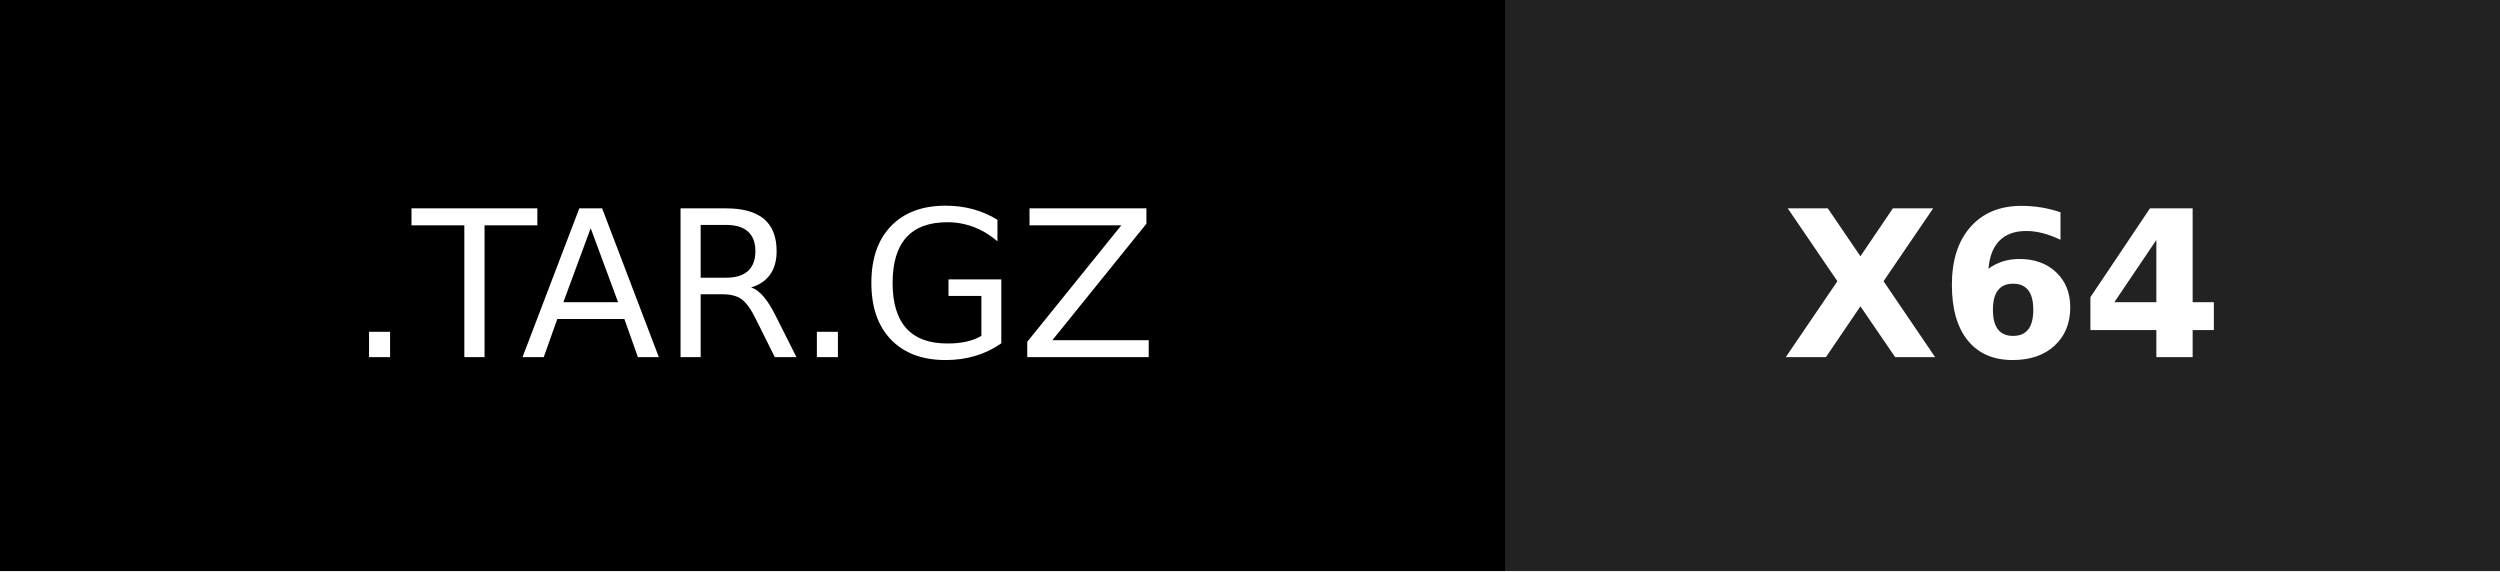
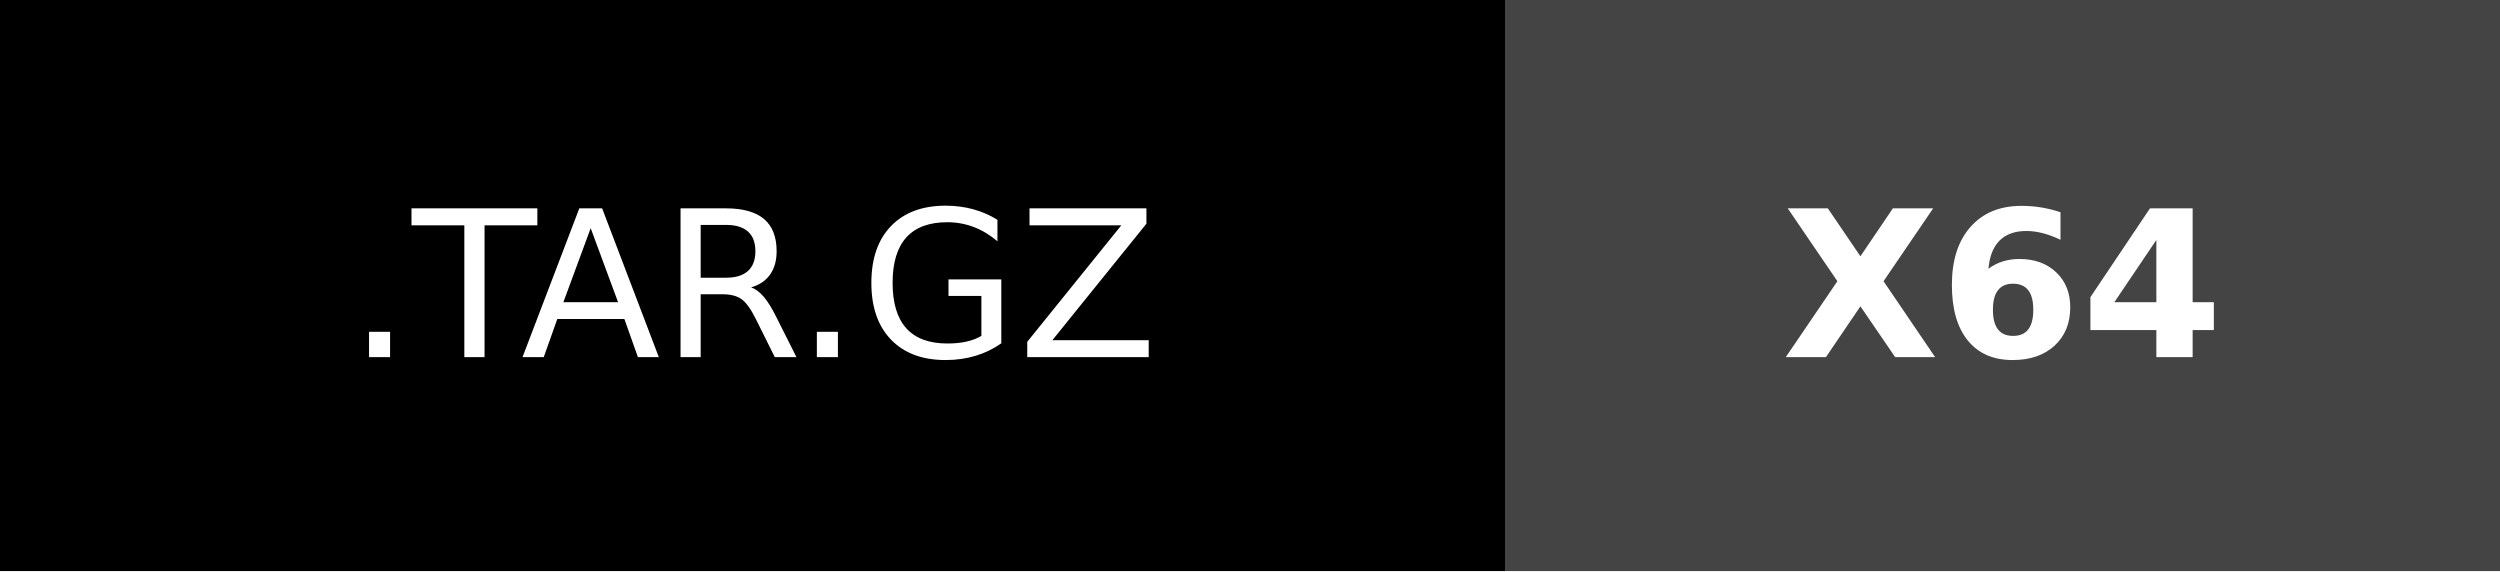
<svg xmlns="http://www.w3.org/2000/svg" width="122.5" height="28" role="img" aria-label=".TAR.GZ: X64">
  <g shape-rendering="crispEdges">
    <rect width="73.75" height="28" fill="#000" />
-     <rect x="73.75" width="48.75" height="28" fill="#222" />
+     <rect x="73.75" width="48.75" height="28" fill="#444" />
  </g>
  <g fill="#fff" text-anchor="middle" font-family="Verdana,Geneva,DejaVu Sans,sans-serif" text-rendering="geometricPrecision" font-size="100">
    <text transform="scale(.1)" x="368.75" y="175" textLength="497.5" fill="#fff">.TAR.GZ</text>
    <text transform="scale(.1)" x="981.25" y="175" textLength="247.5" fill="#fff" font-weight="bold">X64</text>
  </g>
</svg>
